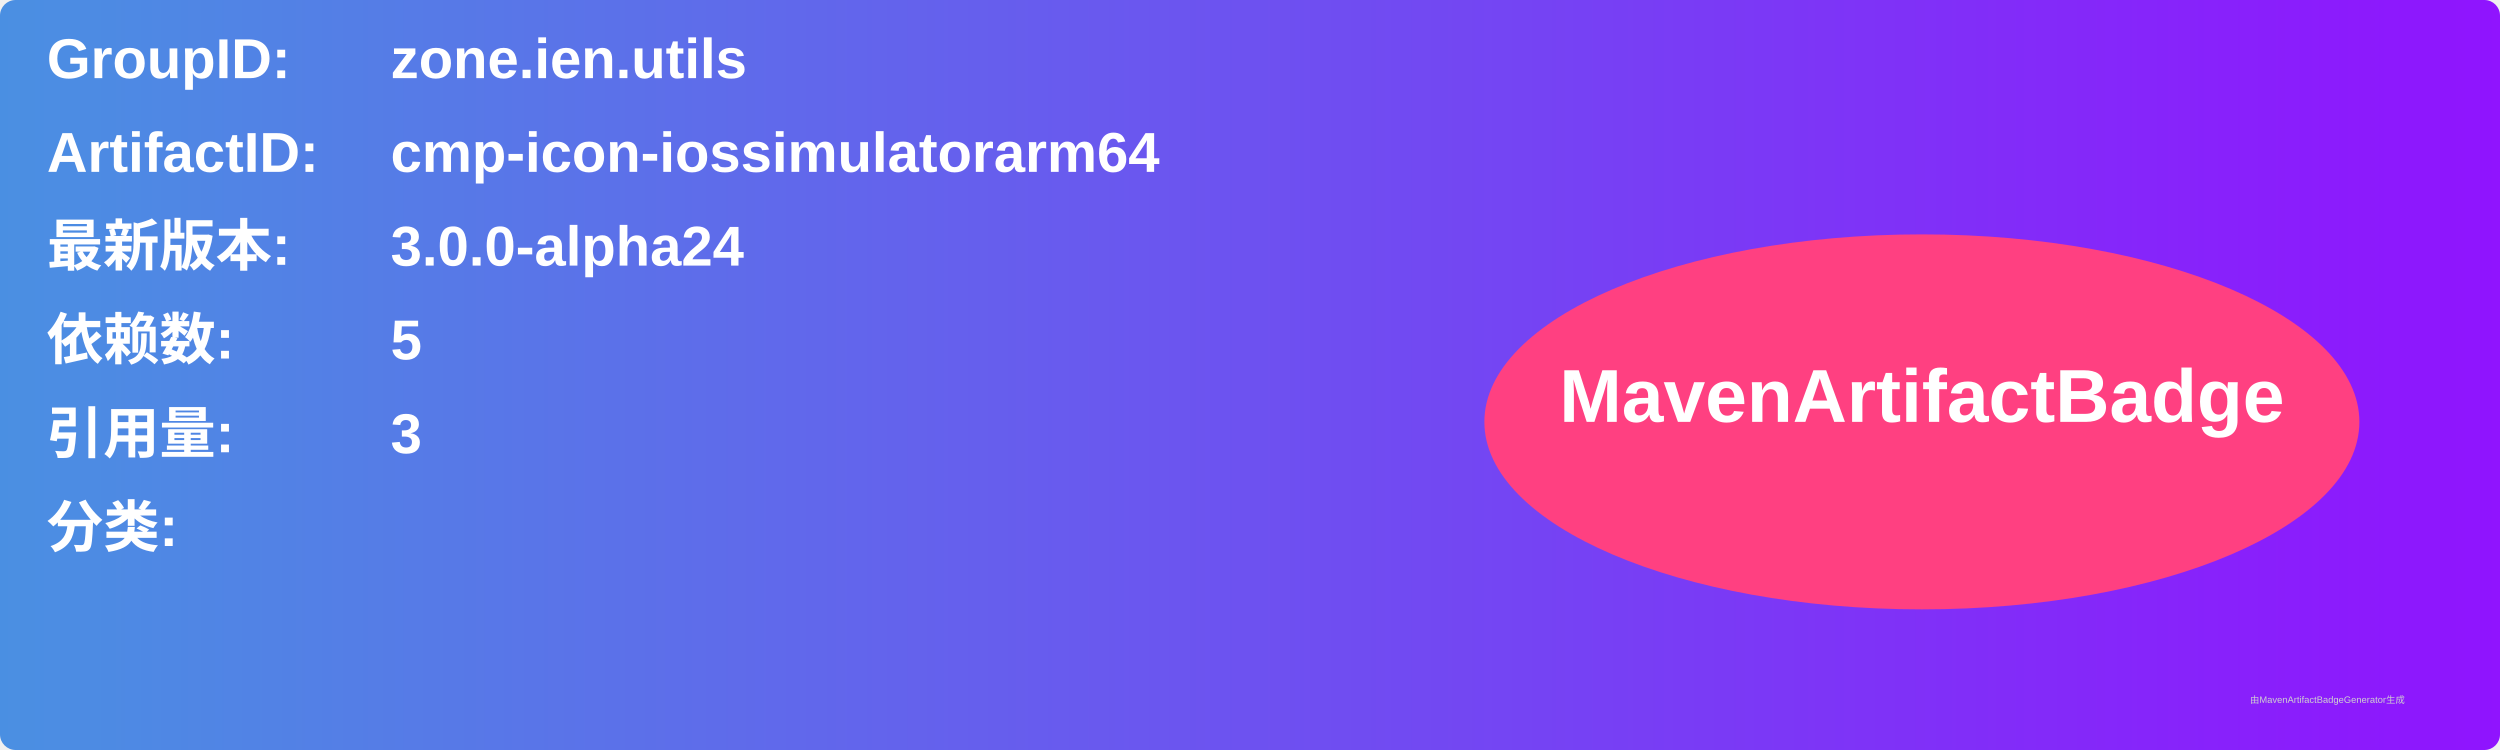
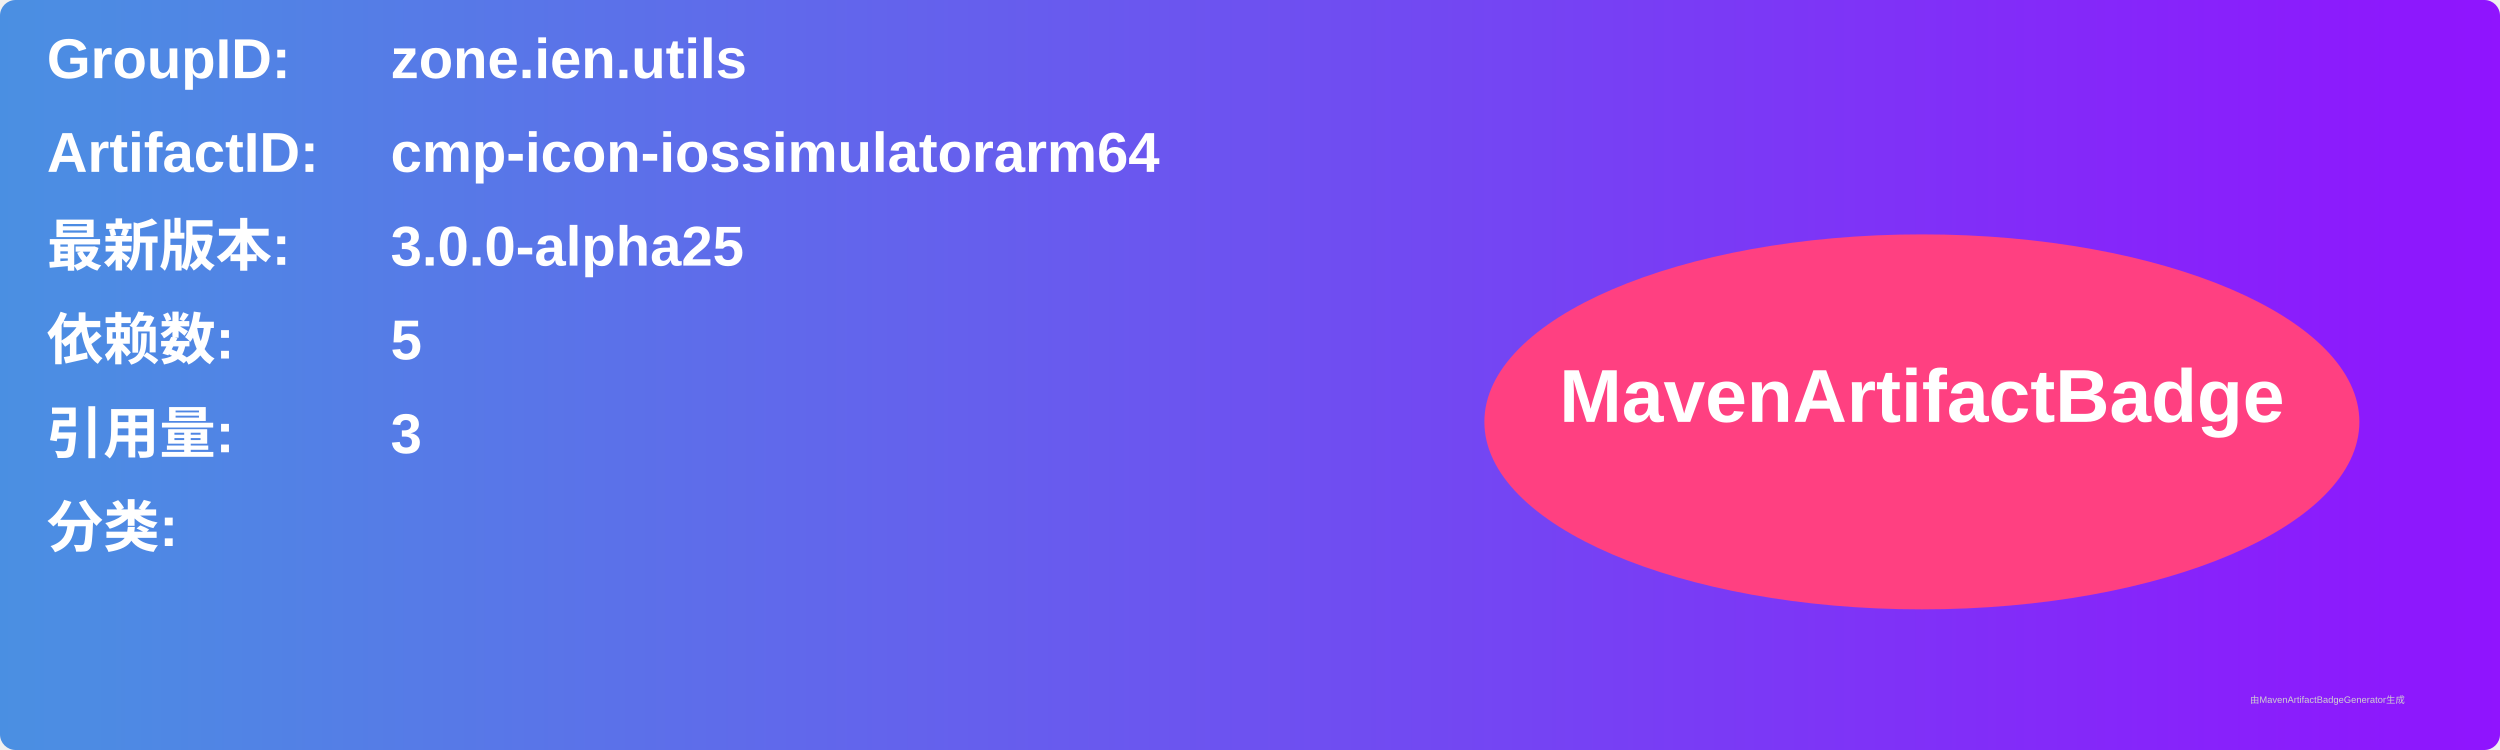
<svg xmlns="http://www.w3.org/2000/svg" width="800" height="240" viewBox="0 0 800 240">
  <linearGradient id="grad" x1="0%" y1="0%" x2="100%" y2="0%">
    <stop offset="0%" stop-color="#4a90e2" />
    <stop offset="100%" stop-color="#9013fe" />
  </linearGradient>
  <rect width="100%" height="100%" rx="5" ry="5" fill="url(#grad)" />
  <g transform="translate(15, 15)">
    <text x="0" y="10" font-family="Arial" font-size="18" fill="white" font-weight="bold" width="260">GroupID:</text>
    <text x="110" y="10" font-family="Arial" font-size="18" fill="white" font-weight="bold" width="460">zone.ien.utils</text>
    <text x="0" y="40" font-family="Arial" font-size="18" fill="white" font-weight="bold" width="260">ArtifactID:</text>
    <text x="110" y="40" font-family="Arial" font-size="18" fill="white" font-weight="bold" width="460">cmp-icon-iossimulatorarm64</text>
    <text x="0" y="70" font-family="Arial" font-size="18" fill="white" font-weight="bold">最新版本:</text>
    <text x="110" y="70" font-family="Arial" font-size="18" fill="white" font-weight="bold">
-       <tspan font-weight="bold">3.0.0-alpha24</tspan>
+       <tspan font-weight="bold">3.0.0-alpha25</tspan>
    </text>
    <text x="0" y="100" font-family="Arial" font-size="18" fill="white" font-weight="bold">依赖数: </text>
    <text x="110" y="100" font-family="Arial" font-size="18" fill="white">
      <tspan font-weight="bold">5</tspan>
    </text>
    <text x="0" y="130" font-family="Arial" font-size="18" fill="white" font-weight="bold">引用量: </text>
    <text x="110" y="130" font-family="Arial" font-size="18" fill="white">
      <tspan font-weight="bold">3</tspan>
    </text>
    <text x="0" y="160" font-family="Arial" font-size="18" fill="white" font-weight="bold">分类:</text>
    <text x="10" y="190" font-family="Arial" font-size="10" fill="white">
      <tspan font-weight="bold" />
    </text>
    <ellipse cx="600" cy="120" rx="140" ry="60" fill="#ff4081" />
    <text x="600" y="120" text-anchor="middle" font-family="Arial" font-size="24" fill="white" font-weight="bold">MavenArtifactBadge</text>
  </g>
  <text x="720" y="225" font-family="Arial" font-size="3" fill="#d0d0d0">由MavenArtifactBadgeGenerator生成</text>
</svg>
